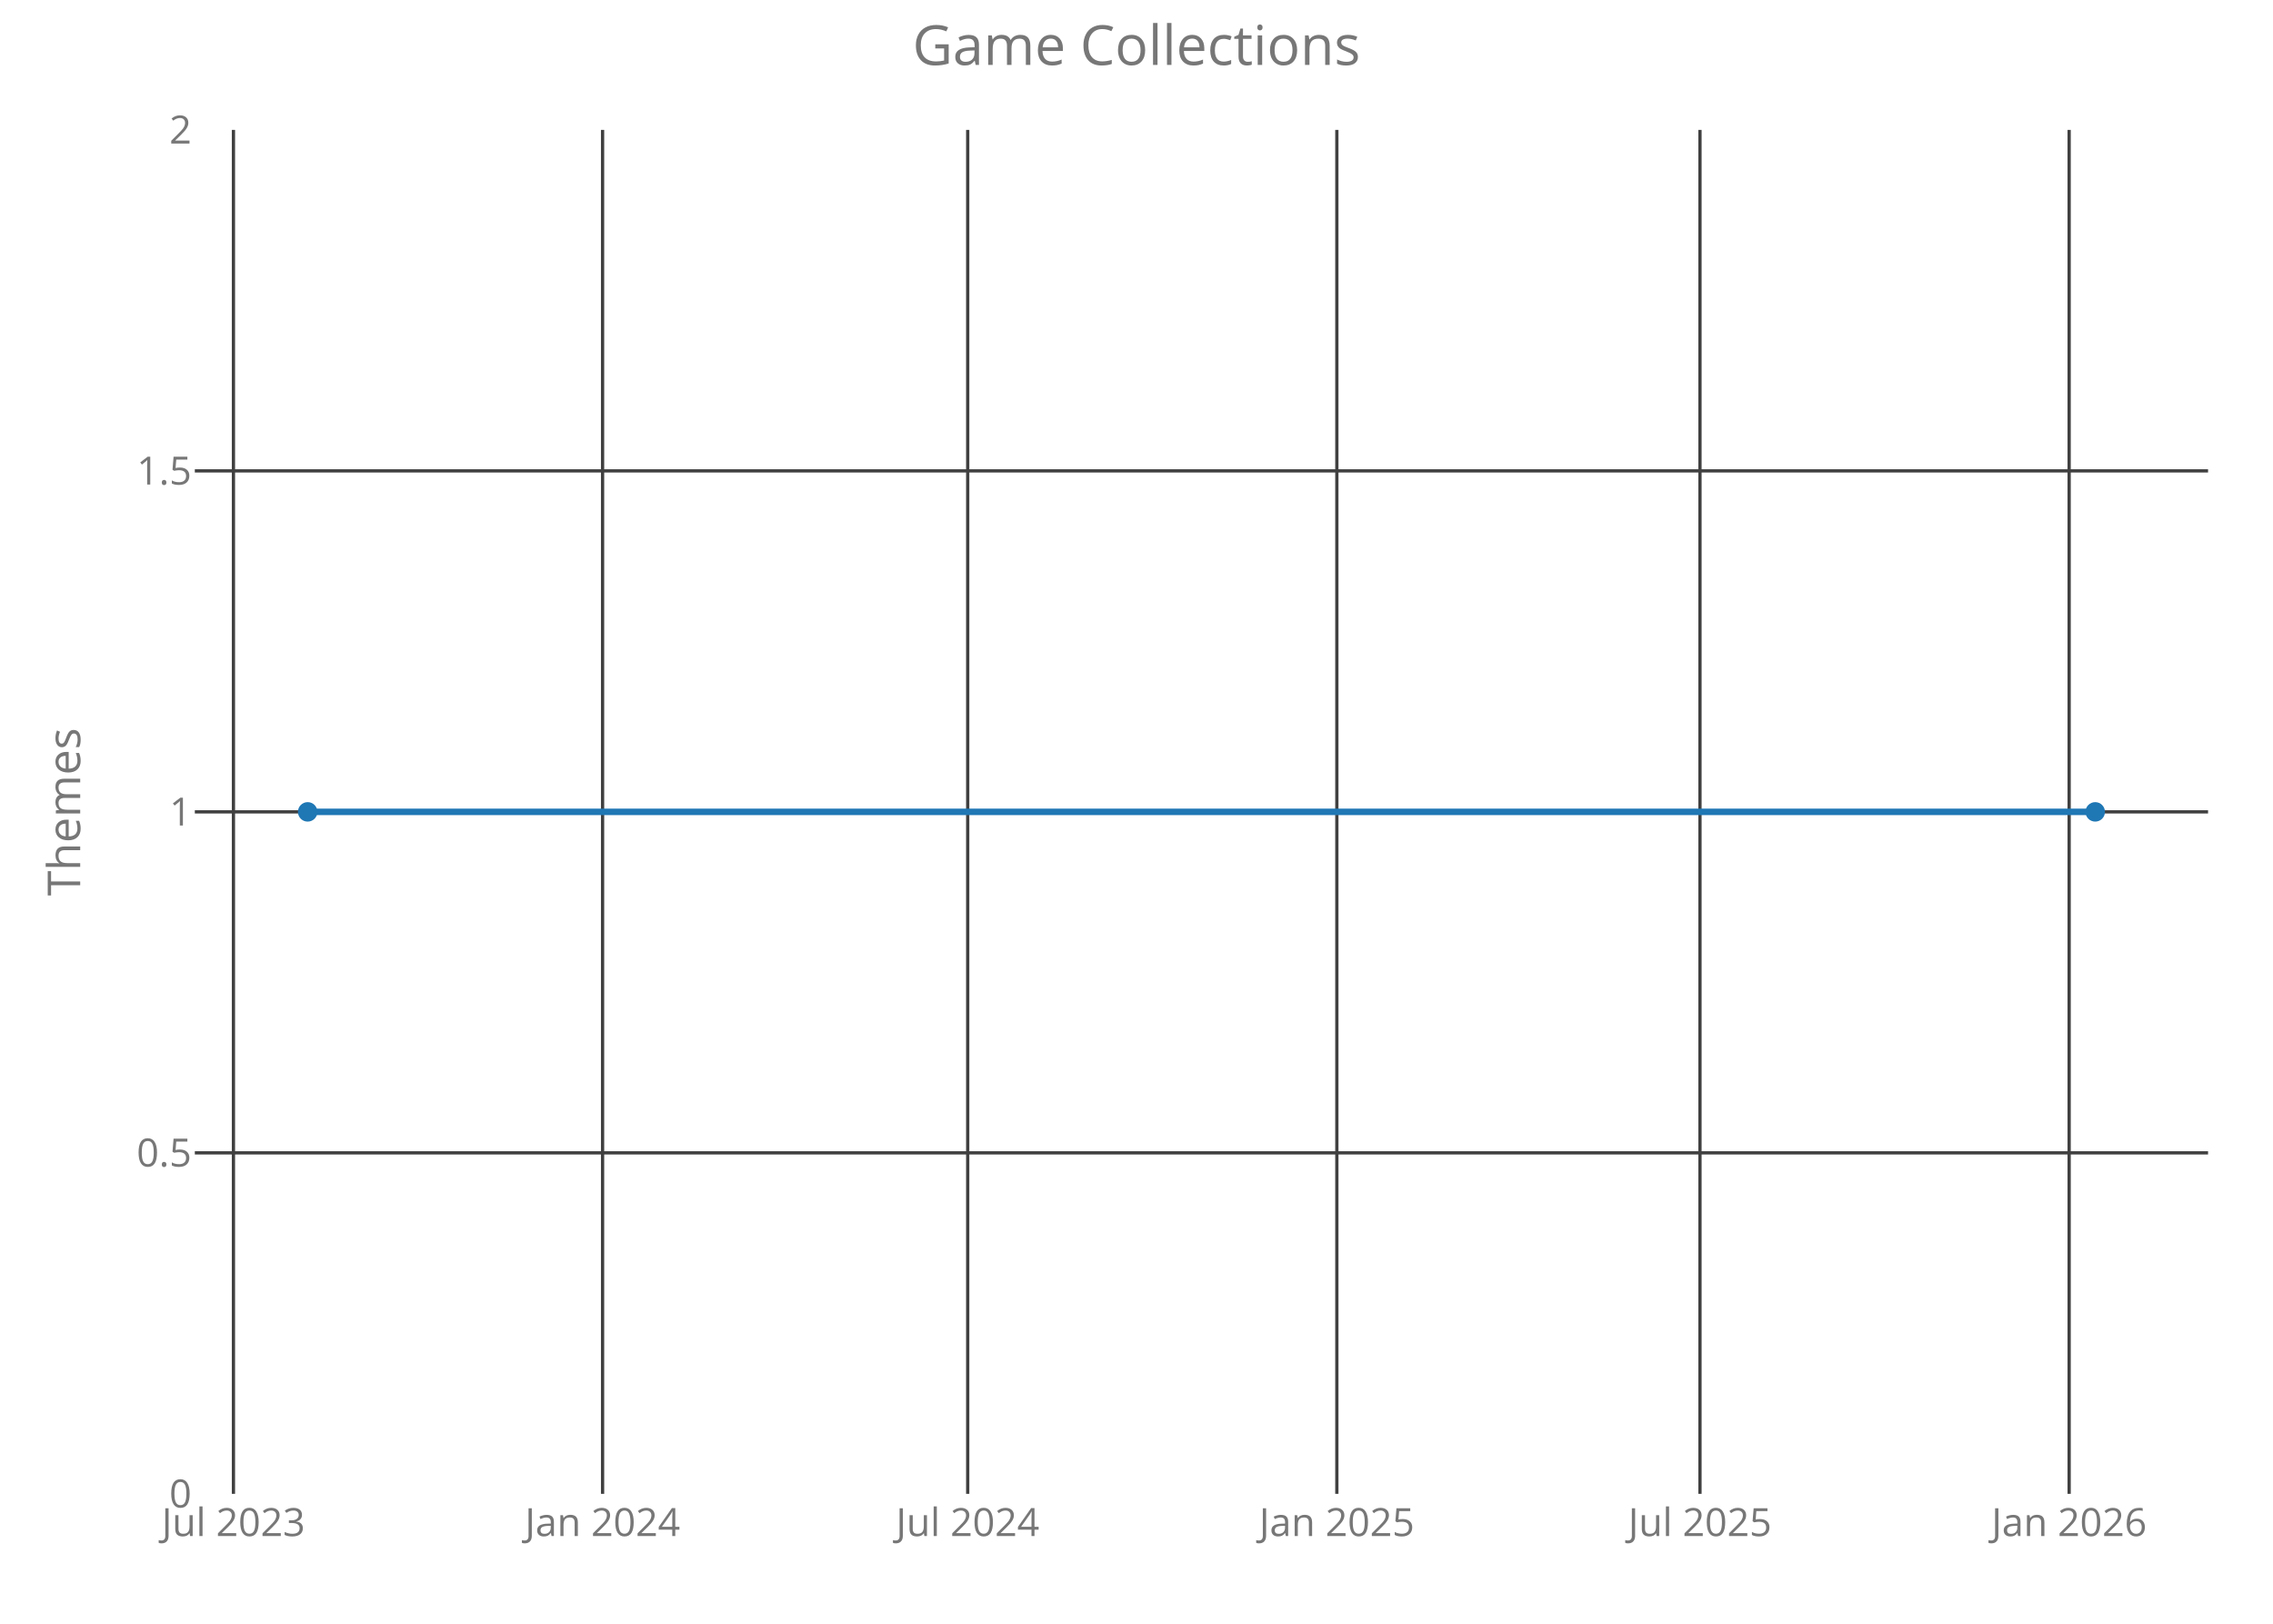
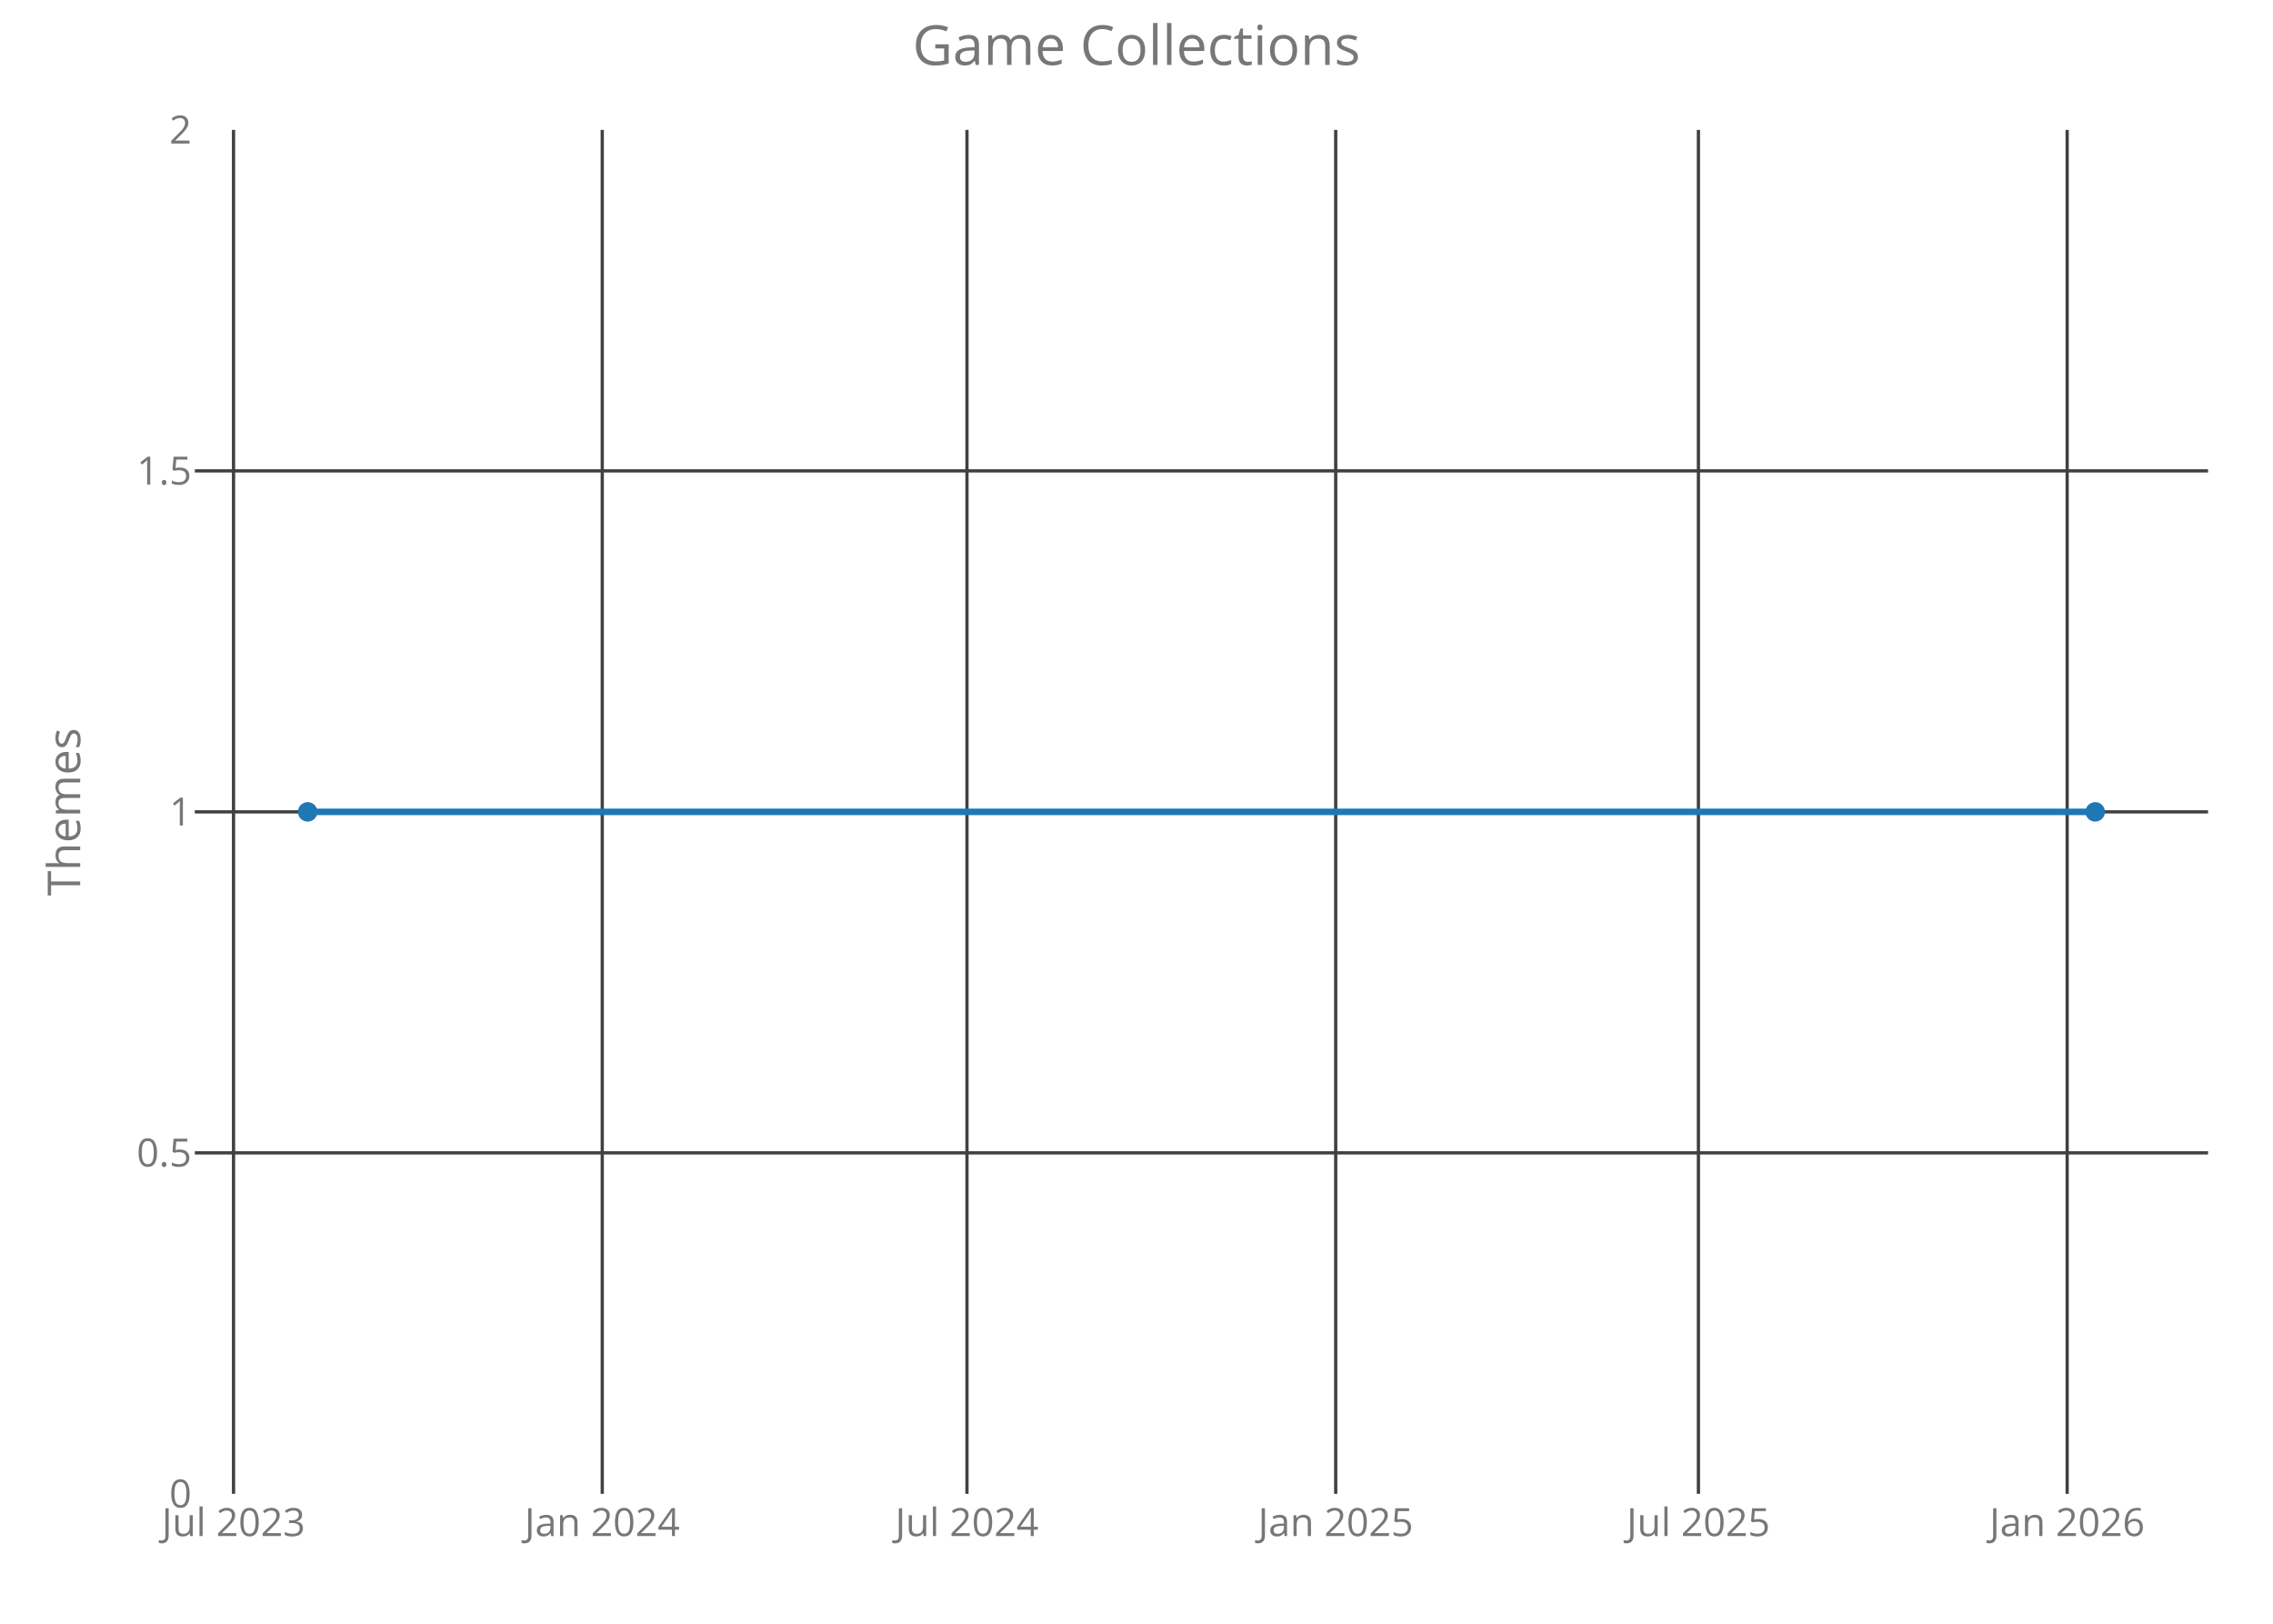
<svg xmlns="http://www.w3.org/2000/svg" class="main-svg" width="700" height="500" style="" viewBox="0 0 700 500">
  <rect x="0" y="0" width="700" height="500" style="fill: rgb(0, 0, 0); fill-opacity: 0;" />
-   <defs id="defs-dddc1c">
+   <defs id="defs-254425">
    <g class="clips">
-       <clipPath id="clipdddc1cxyplot" class="plotclip">
+       <clipPath id="clip254425xyplot" class="plotclip">
        <rect width="620" height="420" />
      </clipPath>
-       <clipPath class="axesclip" id="clipdddc1cx">
+       <clipPath class="axesclip" id="clip254425x">
        <rect x="60" y="0" width="620" height="500" />
      </clipPath>
-       <clipPath class="axesclip" id="clipdddc1cy">
+       <clipPath class="axesclip" id="clip254425y">
        <rect x="0" y="40" width="700" height="420" />
      </clipPath>
-       <clipPath class="axesclip" id="clipdddc1cxy">
+       <clipPath class="axesclip" id="clip254425xy">
        <rect x="60" y="40" width="620" height="420" />
      </clipPath>
    </g>
    <g class="gradients" />
  </defs>
  <g class="bglayer">
    <rect class="bg" x="60" y="40" width="620" height="420" style="fill: rgb(0, 0, 0); fill-opacity: 0; stroke-width: 0;" />
  </g>
  <g class="layer-below">
    <g class="imagelayer" />
    <g class="shapelayer" />
  </g>
  <g class="cartesianlayer">
    <g class="subplot xy">
      <g class="layer-subplot">
        <g class="shapelayer" />
        <g class="imagelayer" />
      </g>
      <g class="gridlayer">
        <g class="x">
-           <path class="xgrid crisp" transform="translate(71.89,0)" d="M0,40v420" style="stroke: rgb(64, 64, 64); stroke-opacity: 1; stroke-width: 1px;" />
-           <path class="xgrid crisp" transform="translate(185.57,0)" d="M0,40v420" style="stroke: rgb(64, 64, 64); stroke-opacity: 1; stroke-width: 1px;" />
-           <path class="xgrid crisp" transform="translate(298.02,0)" d="M0,40v420" style="stroke: rgb(64, 64, 64); stroke-opacity: 1; stroke-width: 1px;" />
-           <path class="xgrid crisp" transform="translate(411.7,0)" d="M0,40v420" style="stroke: rgb(64, 64, 64); stroke-opacity: 1; stroke-width: 1px;" />
-           <path class="xgrid crisp" transform="translate(523.53,0)" d="M0,40v420" style="stroke: rgb(64, 64, 64); stroke-opacity: 1; stroke-width: 1px;" />
-           <path class="xgrid crisp" transform="translate(637.22,0)" d="M0,40v420" style="stroke: rgb(64, 64, 64); stroke-opacity: 1; stroke-width: 1px;" />
+           <path class="xgrid crisp" transform="translate(71.92,0)" d="M0,40v420" style="stroke: rgb(64, 64, 64); stroke-opacity: 1; stroke-width: 1px;" />
+           <path class="xgrid crisp" transform="translate(185.47,0)" d="M0,40v420" style="stroke: rgb(64, 64, 64); stroke-opacity: 1; stroke-width: 1px;" />
+           <path class="xgrid crisp" transform="translate(297.79,0)" d="M0,40v420" style="stroke: rgb(64, 64, 64); stroke-opacity: 1; stroke-width: 1px;" />
+           <path class="xgrid crisp" transform="translate(411.35,0)" d="M0,40v420" style="stroke: rgb(64, 64, 64); stroke-opacity: 1; stroke-width: 1px;" />
+           <path class="xgrid crisp" transform="translate(523.05,0)" d="M0,40v420" style="stroke: rgb(64, 64, 64); stroke-opacity: 1; stroke-width: 1px;" />
+           <path class="xgrid crisp" transform="translate(636.61,0)" d="M0,40v420" style="stroke: rgb(64, 64, 64); stroke-opacity: 1; stroke-width: 1px;" />
        </g>
        <g class="y">
          <path class="ygrid crisp" transform="translate(0,355)" d="M60,0h620" style="stroke: rgb(64, 64, 64); stroke-opacity: 1; stroke-width: 1px;" />
          <path class="ygrid crisp" transform="translate(0,250)" d="M60,0h620" style="stroke: rgb(64, 64, 64); stroke-opacity: 1; stroke-width: 1px;" />
          <path class="ygrid crisp" transform="translate(0,145)" d="M60,0h620" style="stroke: rgb(64, 64, 64); stroke-opacity: 1; stroke-width: 1px;" />
        </g>
      </g>
      <g class="zerolinelayer" />
      <path class="xlines-below crisp" d="M0,0" style="fill: none;" />
      <path class="ylines-below crisp" d="M0,0" style="fill: none;" />
      <g class="overlines-below" />
      <g class="xaxislayer-below">
        <g class="xtick">
-           <text text-anchor="middle" x="0" y="473" transform="translate(71.89,0)" style="font-family: 'Open Sans'; font-size: 12px; fill: rgb(119, 119, 119); fill-opacity: 1; white-space: pre;">Jul 2023</text>
+           <text text-anchor="middle" x="0" y="473" transform="translate(71.92,0)" style="font-family: 'Open Sans'; font-size: 12px; fill: rgb(119, 119, 119); fill-opacity: 1; white-space: pre;">Jul 2023</text>
        </g>
        <g class="xtick">
-           <text text-anchor="middle" x="0" y="473" transform="translate(185.57,0)" style="font-family: 'Open Sans'; font-size: 12px; fill: rgb(119, 119, 119); fill-opacity: 1; white-space: pre;">Jan 2024</text>
+           <text text-anchor="middle" x="0" y="473" transform="translate(185.47,0)" style="font-family: 'Open Sans'; font-size: 12px; fill: rgb(119, 119, 119); fill-opacity: 1; white-space: pre;">Jan 2024</text>
        </g>
        <g class="xtick">
-           <text text-anchor="middle" x="0" y="473" transform="translate(298.02,0)" style="font-family: 'Open Sans'; font-size: 12px; fill: rgb(119, 119, 119); fill-opacity: 1; white-space: pre;">Jul 2024</text>
+           <text text-anchor="middle" x="0" y="473" transform="translate(297.79,0)" style="font-family: 'Open Sans'; font-size: 12px; fill: rgb(119, 119, 119); fill-opacity: 1; white-space: pre;">Jul 2024</text>
        </g>
        <g class="xtick">
-           <text text-anchor="middle" x="0" y="473" transform="translate(411.7,0)" style="font-family: 'Open Sans'; font-size: 12px; fill: rgb(119, 119, 119); fill-opacity: 1; white-space: pre;">Jan 2025</text>
+           <text text-anchor="middle" x="0" y="473" transform="translate(411.35,0)" style="font-family: 'Open Sans'; font-size: 12px; fill: rgb(119, 119, 119); fill-opacity: 1; white-space: pre;">Jan 2025</text>
        </g>
        <g class="xtick">
-           <text text-anchor="middle" x="0" y="473" transform="translate(523.53,0)" style="font-family: 'Open Sans'; font-size: 12px; fill: rgb(119, 119, 119); fill-opacity: 1; white-space: pre;">Jul 2025</text>
+           <text text-anchor="middle" x="0" y="473" transform="translate(523.05,0)" style="font-family: 'Open Sans'; font-size: 12px; fill: rgb(119, 119, 119); fill-opacity: 1; white-space: pre;">Jul 2025</text>
        </g>
        <g class="xtick">
-           <text text-anchor="middle" x="0" y="473" transform="translate(637.22,0)" style="font-family: 'Open Sans'; font-size: 12px; fill: rgb(119, 119, 119); fill-opacity: 1; white-space: pre;">Jan 2026</text>
+           <text text-anchor="middle" x="0" y="473" transform="translate(636.61,0)" style="font-family: 'Open Sans'; font-size: 12px; fill: rgb(119, 119, 119); fill-opacity: 1; white-space: pre;">Jan 2026</text>
        </g>
      </g>
      <g class="yaxislayer-below">
        <g class="ytick">
          <text text-anchor="end" x="59" y="4.2" transform="translate(0,460)" style="font-family: 'Open Sans'; font-size: 12px; fill: rgb(119, 119, 119); fill-opacity: 1; white-space: pre;">0</text>
        </g>
        <g class="ytick">
          <text text-anchor="end" x="59" y="4.2" transform="translate(0,355)" style="font-family: 'Open Sans'; font-size: 12px; fill: rgb(119, 119, 119); fill-opacity: 1; white-space: pre;">0.5</text>
        </g>
        <g class="ytick">
          <text text-anchor="end" x="59" y="4.2" transform="translate(0,250)" style="font-family: 'Open Sans'; font-size: 12px; fill: rgb(119, 119, 119); fill-opacity: 1; white-space: pre;">1</text>
        </g>
        <g class="ytick">
          <text text-anchor="end" x="59" y="4.2" transform="translate(0,145)" style="font-family: 'Open Sans'; font-size: 12px; fill: rgb(119, 119, 119); fill-opacity: 1; white-space: pre;">1.5</text>
        </g>
        <g class="ytick">
          <text text-anchor="end" x="59" y="4.2" transform="translate(0,40)" style="font-family: 'Open Sans'; font-size: 12px; fill: rgb(119, 119, 119); fill-opacity: 1; white-space: pre;">2</text>
        </g>
      </g>
      <g class="overaxes-below" />
-       <g class="plot" transform="translate(60,40)" clip-path="url('#clipdddc1cxyplot')">
+       <g class="plot" transform="translate(60,40)" clip-path="url('#clip254425xyplot')">
        <g class="scatterlayer mlayer">
-           <g class="trace scatter traceb8ab0d" style="stroke-miterlimit: 2; opacity: 1;">
+           <g class="trace scatter trace3804b6" style="stroke-miterlimit: 2; opacity: 1;">
            <g class="fills" />
            <g class="errorbars" />
            <g class="lines">
              <path class="js-line" d="M34.75,210L585.25,210" style="vector-effect: non-scaling-stroke; fill: none; stroke: rgb(31, 119, 180); stroke-opacity: 1; stroke-width: 2px; opacity: 1;" />
            </g>
            <g class="points">
              <path class="point" transform="translate(34.75,210)" d="M3,0A3,3 0 1,1 0,-3A3,3 0 0,1 3,0Z" style="opacity: 1; stroke-width: 0px; fill: rgb(31, 119, 180); fill-opacity: 1;" />
              <path class="point" transform="translate(585.25,210)" d="M3,0A3,3 0 1,1 0,-3A3,3 0 0,1 3,0Z" style="opacity: 1; stroke-width: 0px; fill: rgb(31, 119, 180); fill-opacity: 1;" />
            </g>
            <g class="text" />
          </g>
        </g>
      </g>
      <g class="overplot" />
      <path class="xlines-above" />
      <path class="ylines-above" />
      <g class="overlines-above" />
      <g class="xaxislayer-above" />
      <g class="yaxislayer-above" />
      <g class="overaxes-above" />
    </g>
  </g>
  <g class="polarlayer" />
  <g class="ternarylayer" />
  <g class="geolayer" />
  <g class="funnelarealayer" />
  <g class="pielayer" />
  <g class="treemaplayer" />
  <g class="sunburstlayer" />
  <g class="glimages" />
-   <defs id="topdefs-dddc1c">
+   <defs id="topdefs-254425">
    <g class="clips" />
  </defs>
  <g class="layer-above">
    <g class="imagelayer" />
    <g class="shapelayer" />
  </g>
  <g class="infolayer">
    <g class="g-gtitle">
      <text class="gtitle" x="350" y="20" text-anchor="middle" dy="0em" style="font-family: 'Open Sans'; font-size: 17px; fill: rgb(119, 119, 119); opacity: 1; font-weight: normal; white-space: pre;">Game Collections</text>
    </g>
    <g class="g-xtitle" />
    <g class="g-ytitle">
      <text class="ytitle" transform="rotate(-90,24.7,250)" x="24.7" y="250" text-anchor="middle" style="font-family: 'Open Sans'; font-size: 14px; fill: rgb(119, 119, 119); opacity: 1; font-weight: normal; white-space: pre;">Themes</text>
    </g>
  </g>
</svg>
